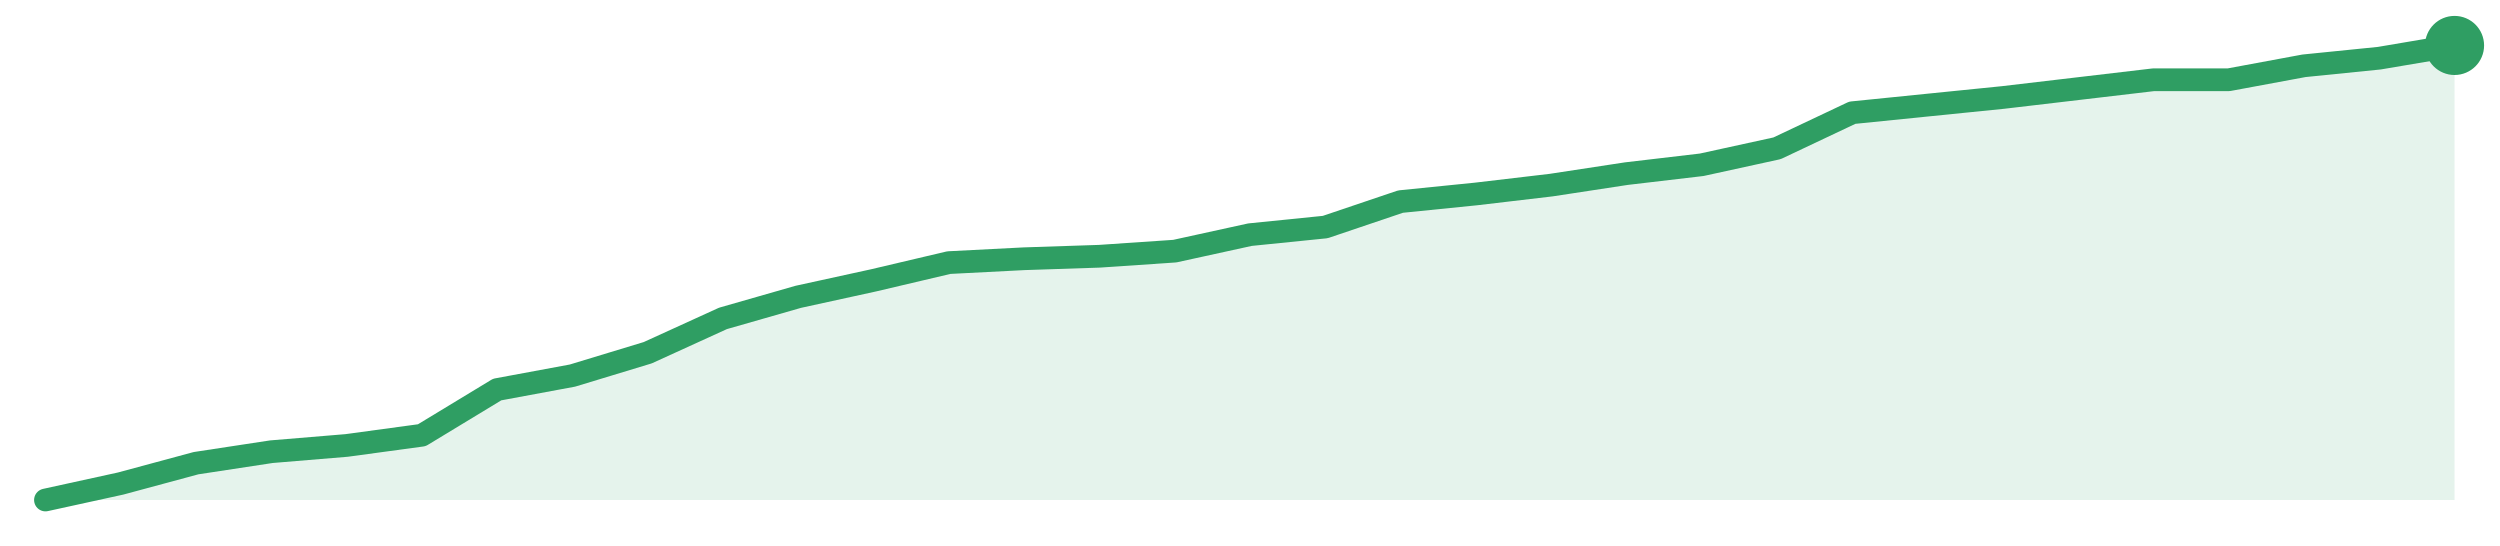
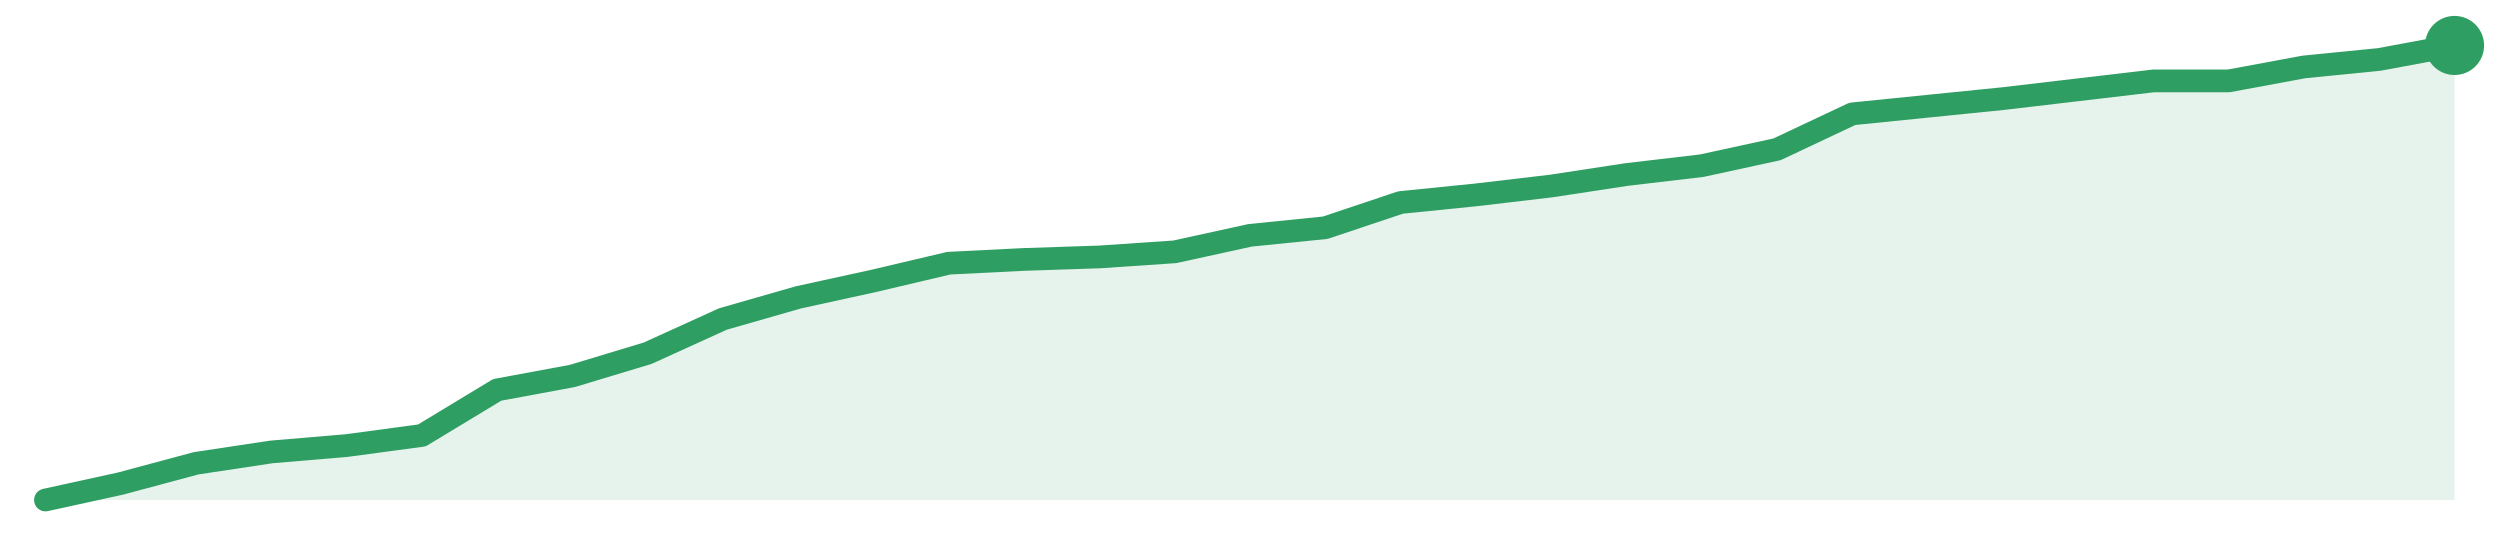
<svg xmlns="http://www.w3.org/2000/svg" width="220" height="48" viewBox="0 0 220 48" role="img" aria-label="trend">
-   <path d="M4.0,44.0 L4.0,44.0 L10.62,42.55 L17.25,40.76 L23.88,39.75 L30.5,39.2 L37.12,38.3 L43.75,34.28 L50.38,33.05 L57.0,31.04 L63.62,28.02 L70.25,26.12 L76.88,24.67 L83.5,23.11 L90.12,22.77 L96.75,22.55 L103.38,22.1 L110.0,20.65 L116.62,19.98 L123.25,17.74 L129.88,17.07 L136.5,16.29 L143.12,15.28 L149.75,14.5 L156.38,13.05 L163.0,9.92 L169.62,9.25 L176.25,8.58 L182.88,7.8 L189.5,7.02 L196.12,7.02 L202.75,5.79 L209.38,5.12 L216.0,4.0 L216.0,44.0 Z" fill="#2f9e631f" />
-   <path d="M4.0,44.0 L10.62,42.55 L17.25,40.76 L23.88,39.75 L30.5,39.2 L37.12,38.3 L43.75,34.28 L50.38,33.05 L57.0,31.04 L63.62,28.02 L70.25,26.12 L76.88,24.67 L83.5,23.11 L90.12,22.77 L96.75,22.55 L103.38,22.1 L110.0,20.65 L116.62,19.98 L123.25,17.74 L129.88,17.07 L136.5,16.29 L143.12,15.28 L149.75,14.5 L156.38,13.05 L163.0,9.92 L169.62,9.25 L176.25,8.58 L182.88,7.8 L189.5,7.02 L196.12,7.02 L202.75,5.79 L209.38,5.12 L216.0,4.0" fill="none" stroke="#2f9e63" stroke-width="2" stroke-linejoin="round" stroke-linecap="round" />
+   <path d="M4.0,44.0 L4.0,44.0 L10.62,42.55 L17.25,40.77 L23.88,39.77 L30.5,39.21 L37.12,38.32 L43.75,34.31 L50.38,33.08 L57.0,31.08 L63.62,28.07 L70.25,26.17 L76.88,24.72 L83.5,23.16 L90.12,22.83 L96.75,22.61 L103.38,22.16 L110.0,20.71 L116.62,20.04 L123.25,17.82 L129.88,17.15 L136.5,16.37 L143.12,15.36 L149.75,14.58 L156.38,13.14 L163.0,10.02 L169.62,9.35 L176.25,8.68 L182.88,7.9 L189.5,7.12 L196.12,7.12 L202.75,5.89 L209.38,5.23 L216.0,4.0 L216.0,44.0 Z" fill="#2f9e631f" />
+   <path d="M4.0,44.0 L10.62,42.55 L17.25,40.77 L23.88,39.77 L30.5,39.21 L37.12,38.32 L43.75,34.31 L50.38,33.08 L57.0,31.08 L63.62,28.07 L70.25,26.17 L76.88,24.72 L83.5,23.16 L90.12,22.83 L96.75,22.61 L103.38,22.16 L110.0,20.71 L116.62,20.04 L123.25,17.82 L129.88,17.15 L136.5,16.37 L143.12,15.36 L149.75,14.58 L156.38,13.14 L163.0,10.02 L169.62,9.35 L176.25,8.68 L182.88,7.9 L189.5,7.12 L196.12,7.12 L202.75,5.89 L209.38,5.23 L216.0,4.0" fill="none" stroke="#2f9e63" stroke-width="2" stroke-linejoin="round" stroke-linecap="round" />
  <circle cx="216.0" cy="4.0" r="2.6" fill="#2f9e63" />
</svg>
